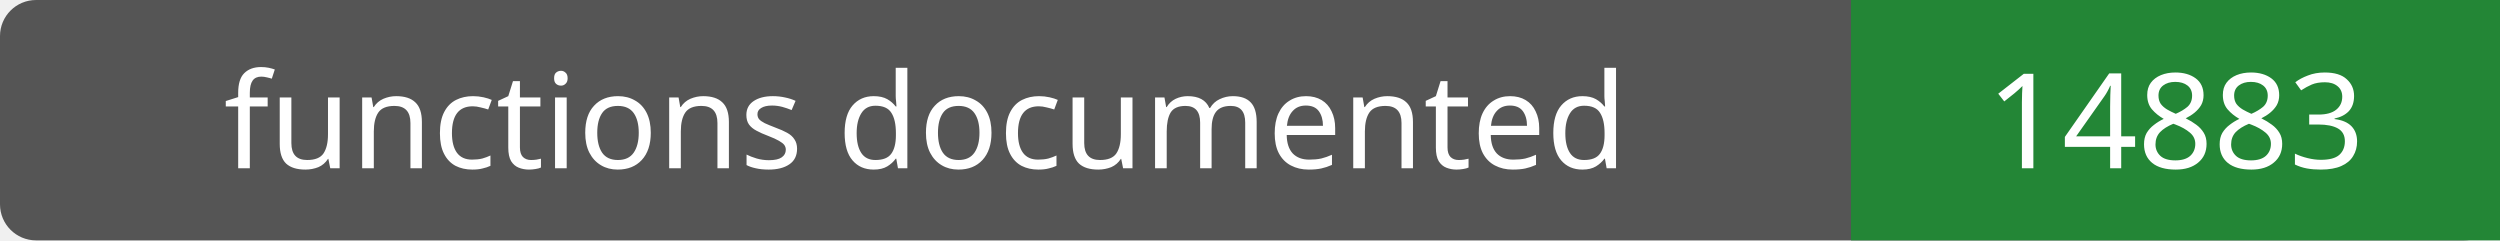
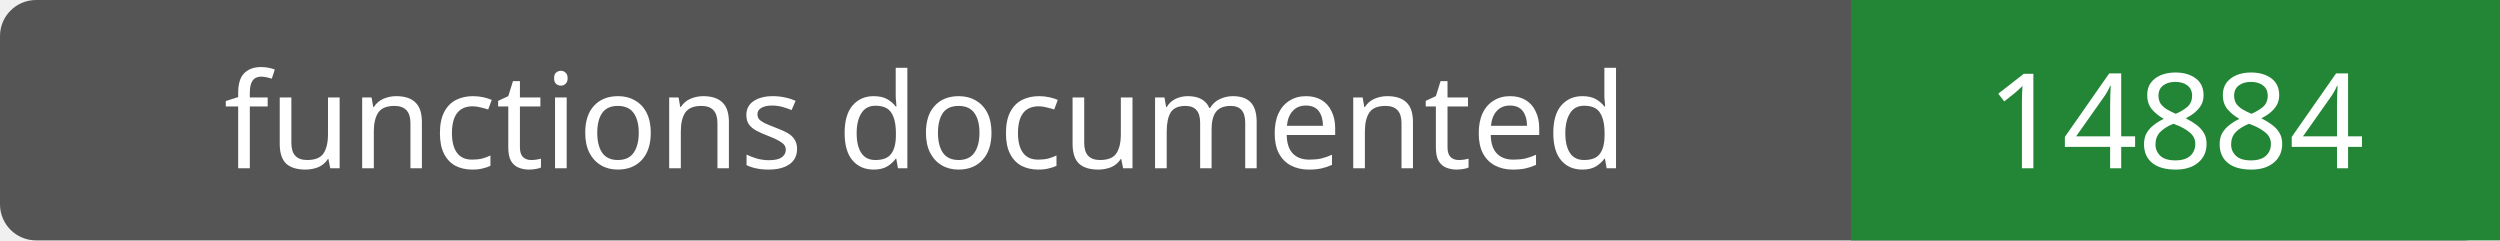
- <svg xmlns="http://www.w3.org/2000/svg" width="208" height="20" role="img" aria-label="functions documented: 14883">
+ <svg xmlns="http://www.w3.org/2000/svg" width="208" height="20" role="img" aria-label="functions documented: 14884">
  <rect width="208" height="20" rx="3" fill="#555" />
  <path fill="#238636" d="M154 0h54v20H154z" />
  <g fill="#fff" text-anchor="middle" font-family="Verdana,sans-serif" font-size="11">
    <text x="77.0" y="14">functions documented</text>
-     <text x="181.0" y="14">14883</text>
+     <text x="181.0" y="14">14884</text>
  </g>
</svg>
